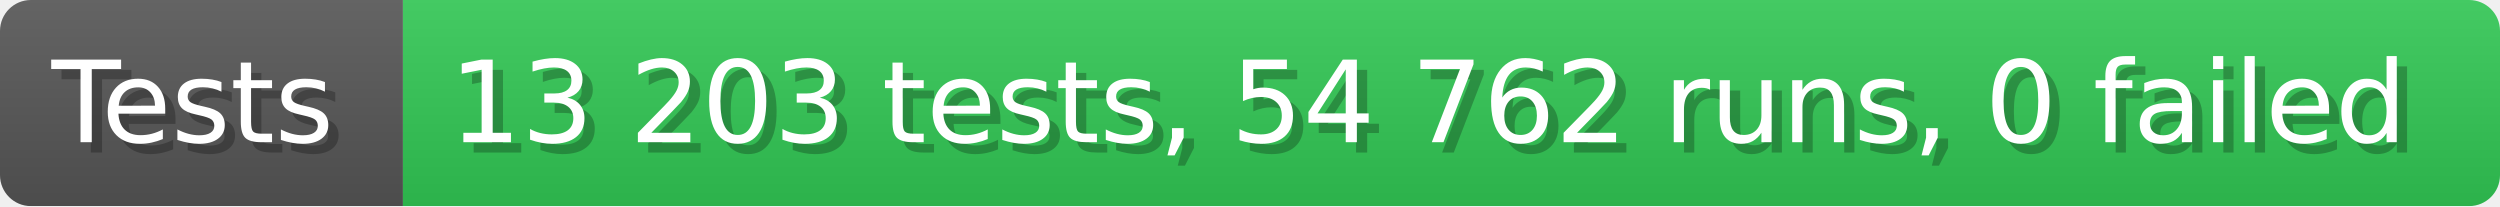
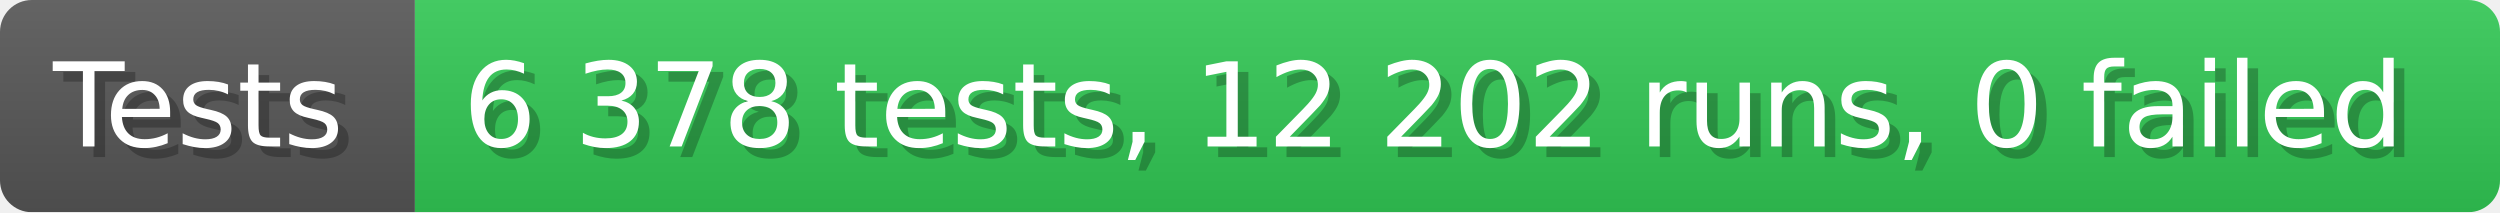
- <svg xmlns="http://www.w3.org/2000/svg" width="242.6" height="20" viewBox="0 0 2426 200" role="img" aria-label="Tests: 13 203 tests, 54 762 runs, 0 failed">
+ <svg xmlns="http://www.w3.org/2000/svg" width="235.6" height="20" viewBox="0 0 2356 200" role="img" aria-label="Tests: 6 378 tests, 12 202 runs, 0 failed">
  <linearGradient id="a" x2="0" y2="100%">
    <stop offset="0" stop-opacity=".1" stop-color="#EEE" />
    <stop offset="1" stop-opacity=".1" />
  </linearGradient>
  <mask id="m">
-     <rect width="2426" height="200" rx="30" fill="#FFF" />
+     <rect width="2356" height="200" rx="30" fill="#FFF" />
  </mask>
  <g mask="url(#m)">
    <rect width="391" height="200" fill="#555" />
-     <rect width="2035" height="200" fill="#31c653" x="391" />
-     <rect width="2426" height="200" fill="url(#a)" />
+     <rect width="1965" height="200" fill="#31c653" x="391" />
+     <rect width="2356" height="200" fill="url(#a)" />
  </g>
  <g aria-hidden="true" fill="#fff" text-anchor="start" font-family="Verdana,DejaVu Sans,sans-serif" font-size="110">
    <text x="60" y="148" textLength="291" fill="#000" opacity="0.25">Tests</text>
    <text x="50" y="138" textLength="291">Tests</text>
-     <text x="446" y="148" textLength="1935" fill="#000" opacity="0.25">13 203 tests, 54 762 runs, 0 failed</text>
-     <text x="436" y="138" textLength="1935">13 203 tests, 54 762 runs, 0 failed</text>
+     <text x="446" y="148" textLength="1865" fill="#000" opacity="0.25">6 378 tests, 12 202 runs, 0 failed</text>
+     <text x="436" y="138" textLength="1865">6 378 tests, 12 202 runs, 0 failed</text>
  </g>
</svg>
